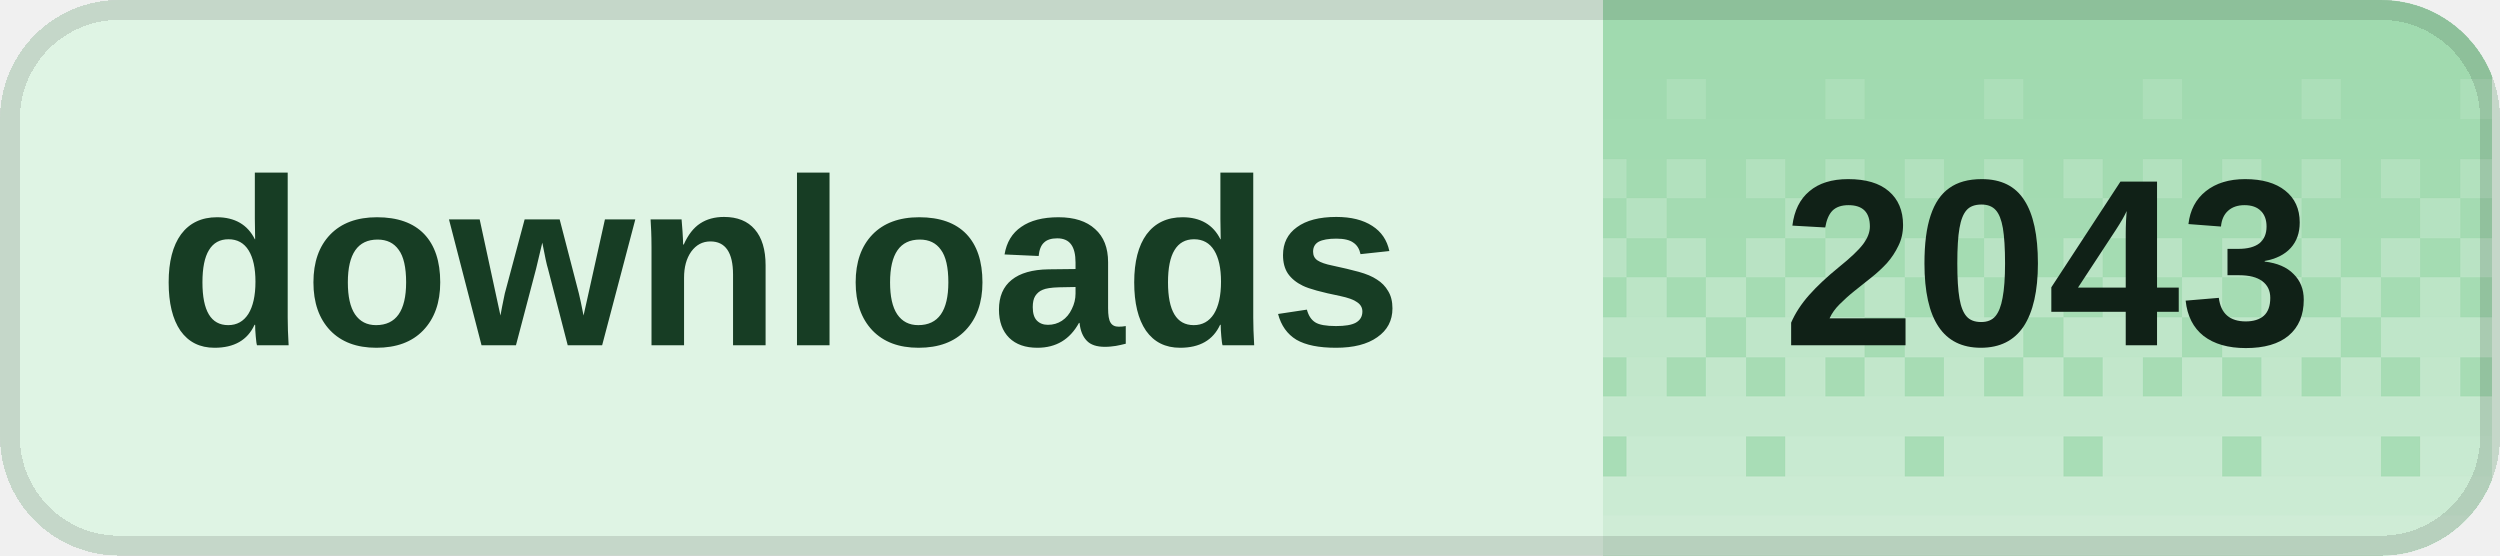
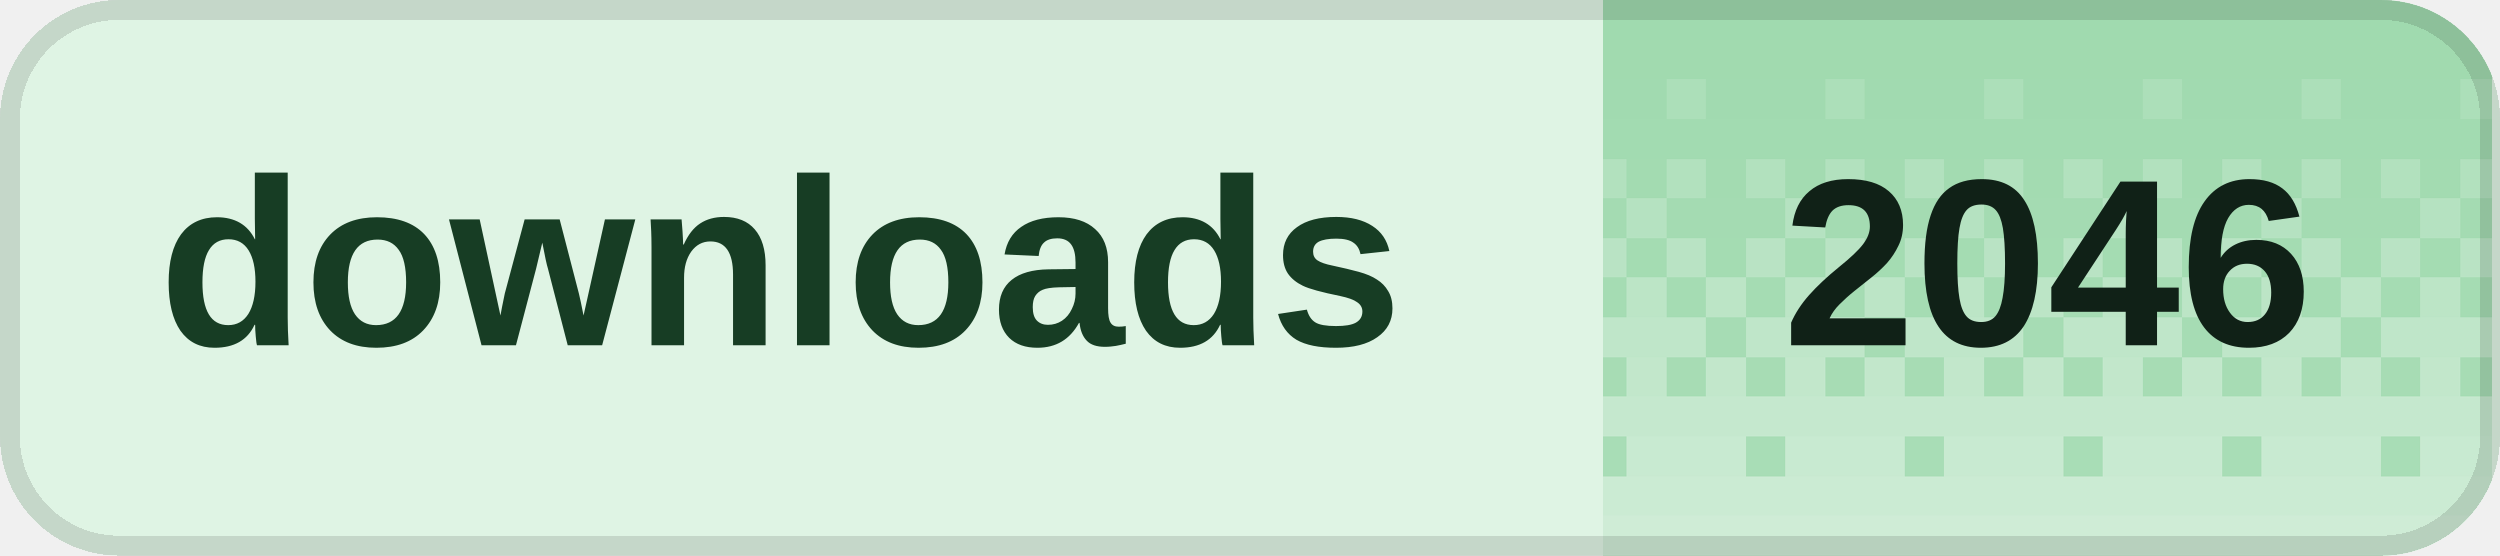
<svg xmlns="http://www.w3.org/2000/svg" width="126" height="28" viewBox="0 0 126 28" role="img" aria-labelledby="title desc" shape-rendering="crispEdges">
  <defs>
    <clipPath id="badge-clip">
      <rect width="126" height="28" rx="6" />
    </clipPath>
    <pattern id="dither" width="8" height="28" patternUnits="userSpaceOnUse">
      <rect x="0" y="0" width="2" height="2" fill="#fff" fill-opacity="0.020" />
      <rect x="2" y="0" width="2" height="2" fill="#fff" fill-opacity="0.020" />
      <rect x="4" y="0" width="2" height="2" fill="#fff" fill-opacity="0.020" />
      <rect x="6" y="0" width="2" height="2" fill="#fff" fill-opacity="0.020" />
      <rect x="0" y="2" width="2" height="2" fill="#fff" fill-opacity="0.028" />
      <rect x="2" y="2" width="2" height="2" fill="#fff" fill-opacity="0.028" />
      <rect x="4" y="2" width="2" height="2" fill="#fff" fill-opacity="0.028" />
      <rect x="6" y="2" width="2" height="2" fill="#fff" fill-opacity="0.028" />
      <rect x="0" y="4" width="2" height="2" fill="#fff" fill-opacity="0.036" />
      <rect x="2" y="4" width="2" height="2" fill="#fff" fill-opacity="0.036" />
      <rect x="4" y="4" width="2" height="2" fill="#fff" fill-opacity="0.145" />
      <rect x="6" y="4" width="2" height="2" fill="#fff" fill-opacity="0.036" />
      <rect x="0" y="6" width="2" height="2" fill="#fff" fill-opacity="0.044" />
      <rect x="2" y="6" width="2" height="2" fill="#fff" fill-opacity="0.044" />
      <rect x="4" y="6" width="2" height="2" fill="#fff" fill-opacity="0.044" />
      <rect x="6" y="6" width="2" height="2" fill="#fff" fill-opacity="0.044" />
      <rect x="0" y="8" width="2" height="2" fill="#fff" fill-opacity="0.209" />
      <rect x="2" y="8" width="2" height="2" fill="#fff" fill-opacity="0.052" />
      <rect x="4" y="8" width="2" height="2" fill="#fff" fill-opacity="0.209" />
      <rect x="6" y="8" width="2" height="2" fill="#fff" fill-opacity="0.052" />
      <rect x="0" y="10" width="2" height="2" fill="#fff" fill-opacity="0.060" />
      <rect x="2" y="10" width="2" height="2" fill="#fff" fill-opacity="0.242" />
      <rect x="4" y="10" width="2" height="2" fill="#fff" fill-opacity="0.060" />
      <rect x="6" y="10" width="2" height="2" fill="#fff" fill-opacity="0.060" />
      <rect x="0" y="12" width="2" height="2" fill="#fff" fill-opacity="0.274" />
      <rect x="2" y="12" width="2" height="2" fill="#fff" fill-opacity="0.068" />
      <rect x="4" y="12" width="2" height="2" fill="#fff" fill-opacity="0.274" />
      <rect x="6" y="12" width="2" height="2" fill="#fff" fill-opacity="0.068" />
      <rect x="0" y="14" width="2" height="2" fill="#fff" fill-opacity="0.077" />
      <rect x="2" y="14" width="2" height="2" fill="#fff" fill-opacity="0.306" />
      <rect x="4" y="14" width="2" height="2" fill="#fff" fill-opacity="0.077" />
      <rect x="6" y="14" width="2" height="2" fill="#fff" fill-opacity="0.306" />
      <rect x="0" y="16" width="2" height="2" fill="#fff" fill-opacity="0.338" />
      <rect x="2" y="16" width="2" height="2" fill="#fff" fill-opacity="0.338" />
      <rect x="4" y="16" width="2" height="2" fill="#fff" fill-opacity="0.338" />
      <rect x="6" y="16" width="2" height="2" fill="#fff" fill-opacity="0.085" />
      <rect x="0" y="18" width="2" height="2" fill="#fff" fill-opacity="0.093" />
      <rect x="2" y="18" width="2" height="2" fill="#fff" fill-opacity="0.371" />
      <rect x="4" y="18" width="2" height="2" fill="#fff" fill-opacity="0.093" />
      <rect x="6" y="18" width="2" height="2" fill="#fff" fill-opacity="0.371" />
      <rect x="0" y="20" width="2" height="2" fill="#fff" fill-opacity="0.403" />
      <rect x="2" y="20" width="2" height="2" fill="#fff" fill-opacity="0.403" />
      <rect x="4" y="20" width="2" height="2" fill="#fff" fill-opacity="0.403" />
      <rect x="6" y="20" width="2" height="2" fill="#fff" fill-opacity="0.403" />
      <rect x="0" y="22" width="2" height="2" fill="#fff" fill-opacity="0.109" />
      <rect x="2" y="22" width="2" height="2" fill="#fff" fill-opacity="0.435" />
      <rect x="4" y="22" width="2" height="2" fill="#fff" fill-opacity="0.435" />
      <rect x="6" y="22" width="2" height="2" fill="#fff" fill-opacity="0.435" />
      <rect x="0" y="24" width="2" height="2" fill="#fff" fill-opacity="0.468" />
      <rect x="2" y="24" width="2" height="2" fill="#fff" fill-opacity="0.468" />
      <rect x="4" y="24" width="2" height="2" fill="#fff" fill-opacity="0.468" />
      <rect x="6" y="24" width="2" height="2" fill="#fff" fill-opacity="0.468" />
      <rect x="0" y="26" width="2" height="2" fill="#fff" fill-opacity="0.500" />
      <rect x="2" y="26" width="2" height="2" fill="#fff" fill-opacity="0.500" />
      <rect x="4" y="26" width="2" height="2" fill="#fff" fill-opacity="0.500" />
      <rect x="6" y="26" width="2" height="2" fill="#fff" fill-opacity="0.500" />
    </pattern>
  </defs>
  <g clip-path="url(#badge-clip)">
    <rect width="126" height="28" fill="#dff4e4" />
    <rect x="80.8" width="44.8" height="28" fill="#9ed9ad" />
    <rect x="80.8" width="44.8" height="28" fill="url(#dither)" />
  </g>
  <rect x="0.5" y="0.5" width="125" height="27" rx="5.5" fill="none" stroke="#000" stroke-opacity="0.12" />
  <g fill="#173d24" font-family="Geist,Arial,sans-serif" font-size="12" font-weight="600" dominant-baseline="middle">
    <text x="8" y="14">downloads</text>
  </g>
-   <text x="103.2" y="14" fill="#102117" font-family="Geist,Arial,sans-serif" font-size="12" font-weight="700" text-anchor="middle" dominant-baseline="middle">2043</text>
+   <text x="103.2" y="14" fill="#102117" font-family="Geist,Arial,sans-serif" font-size="12" font-weight="700" text-anchor="middle" dominant-baseline="middle">2046</text>
</svg>
